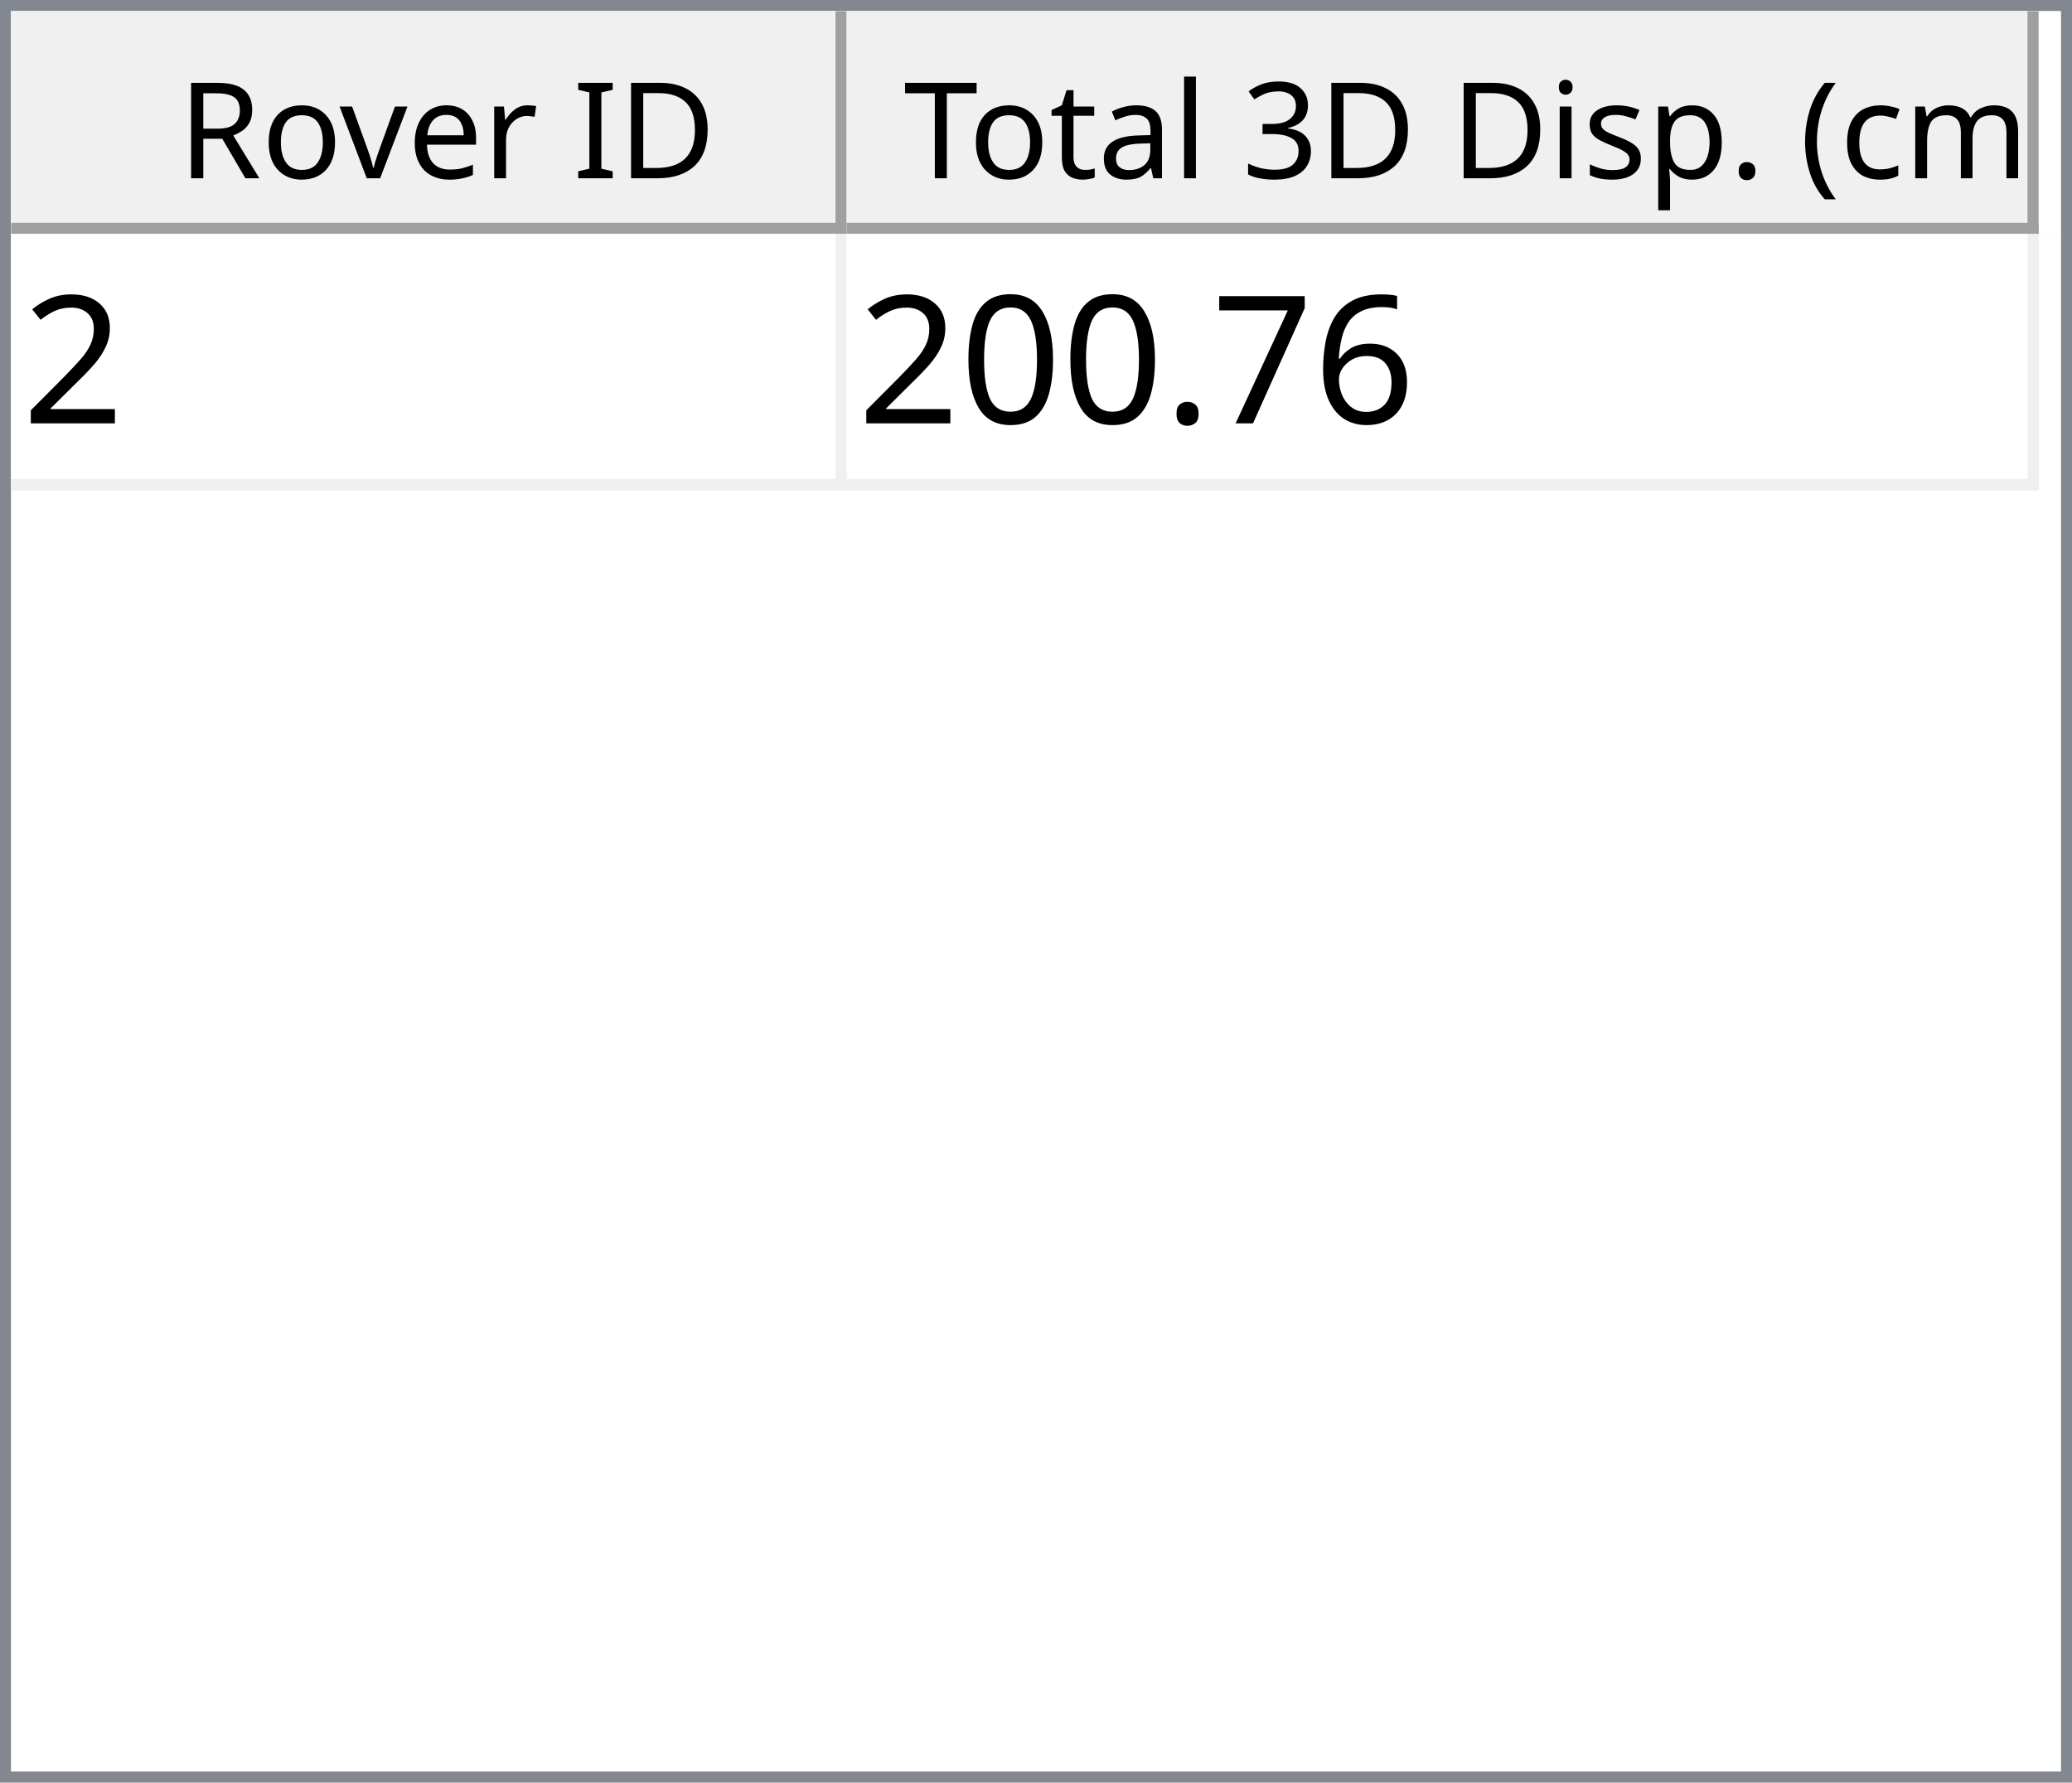
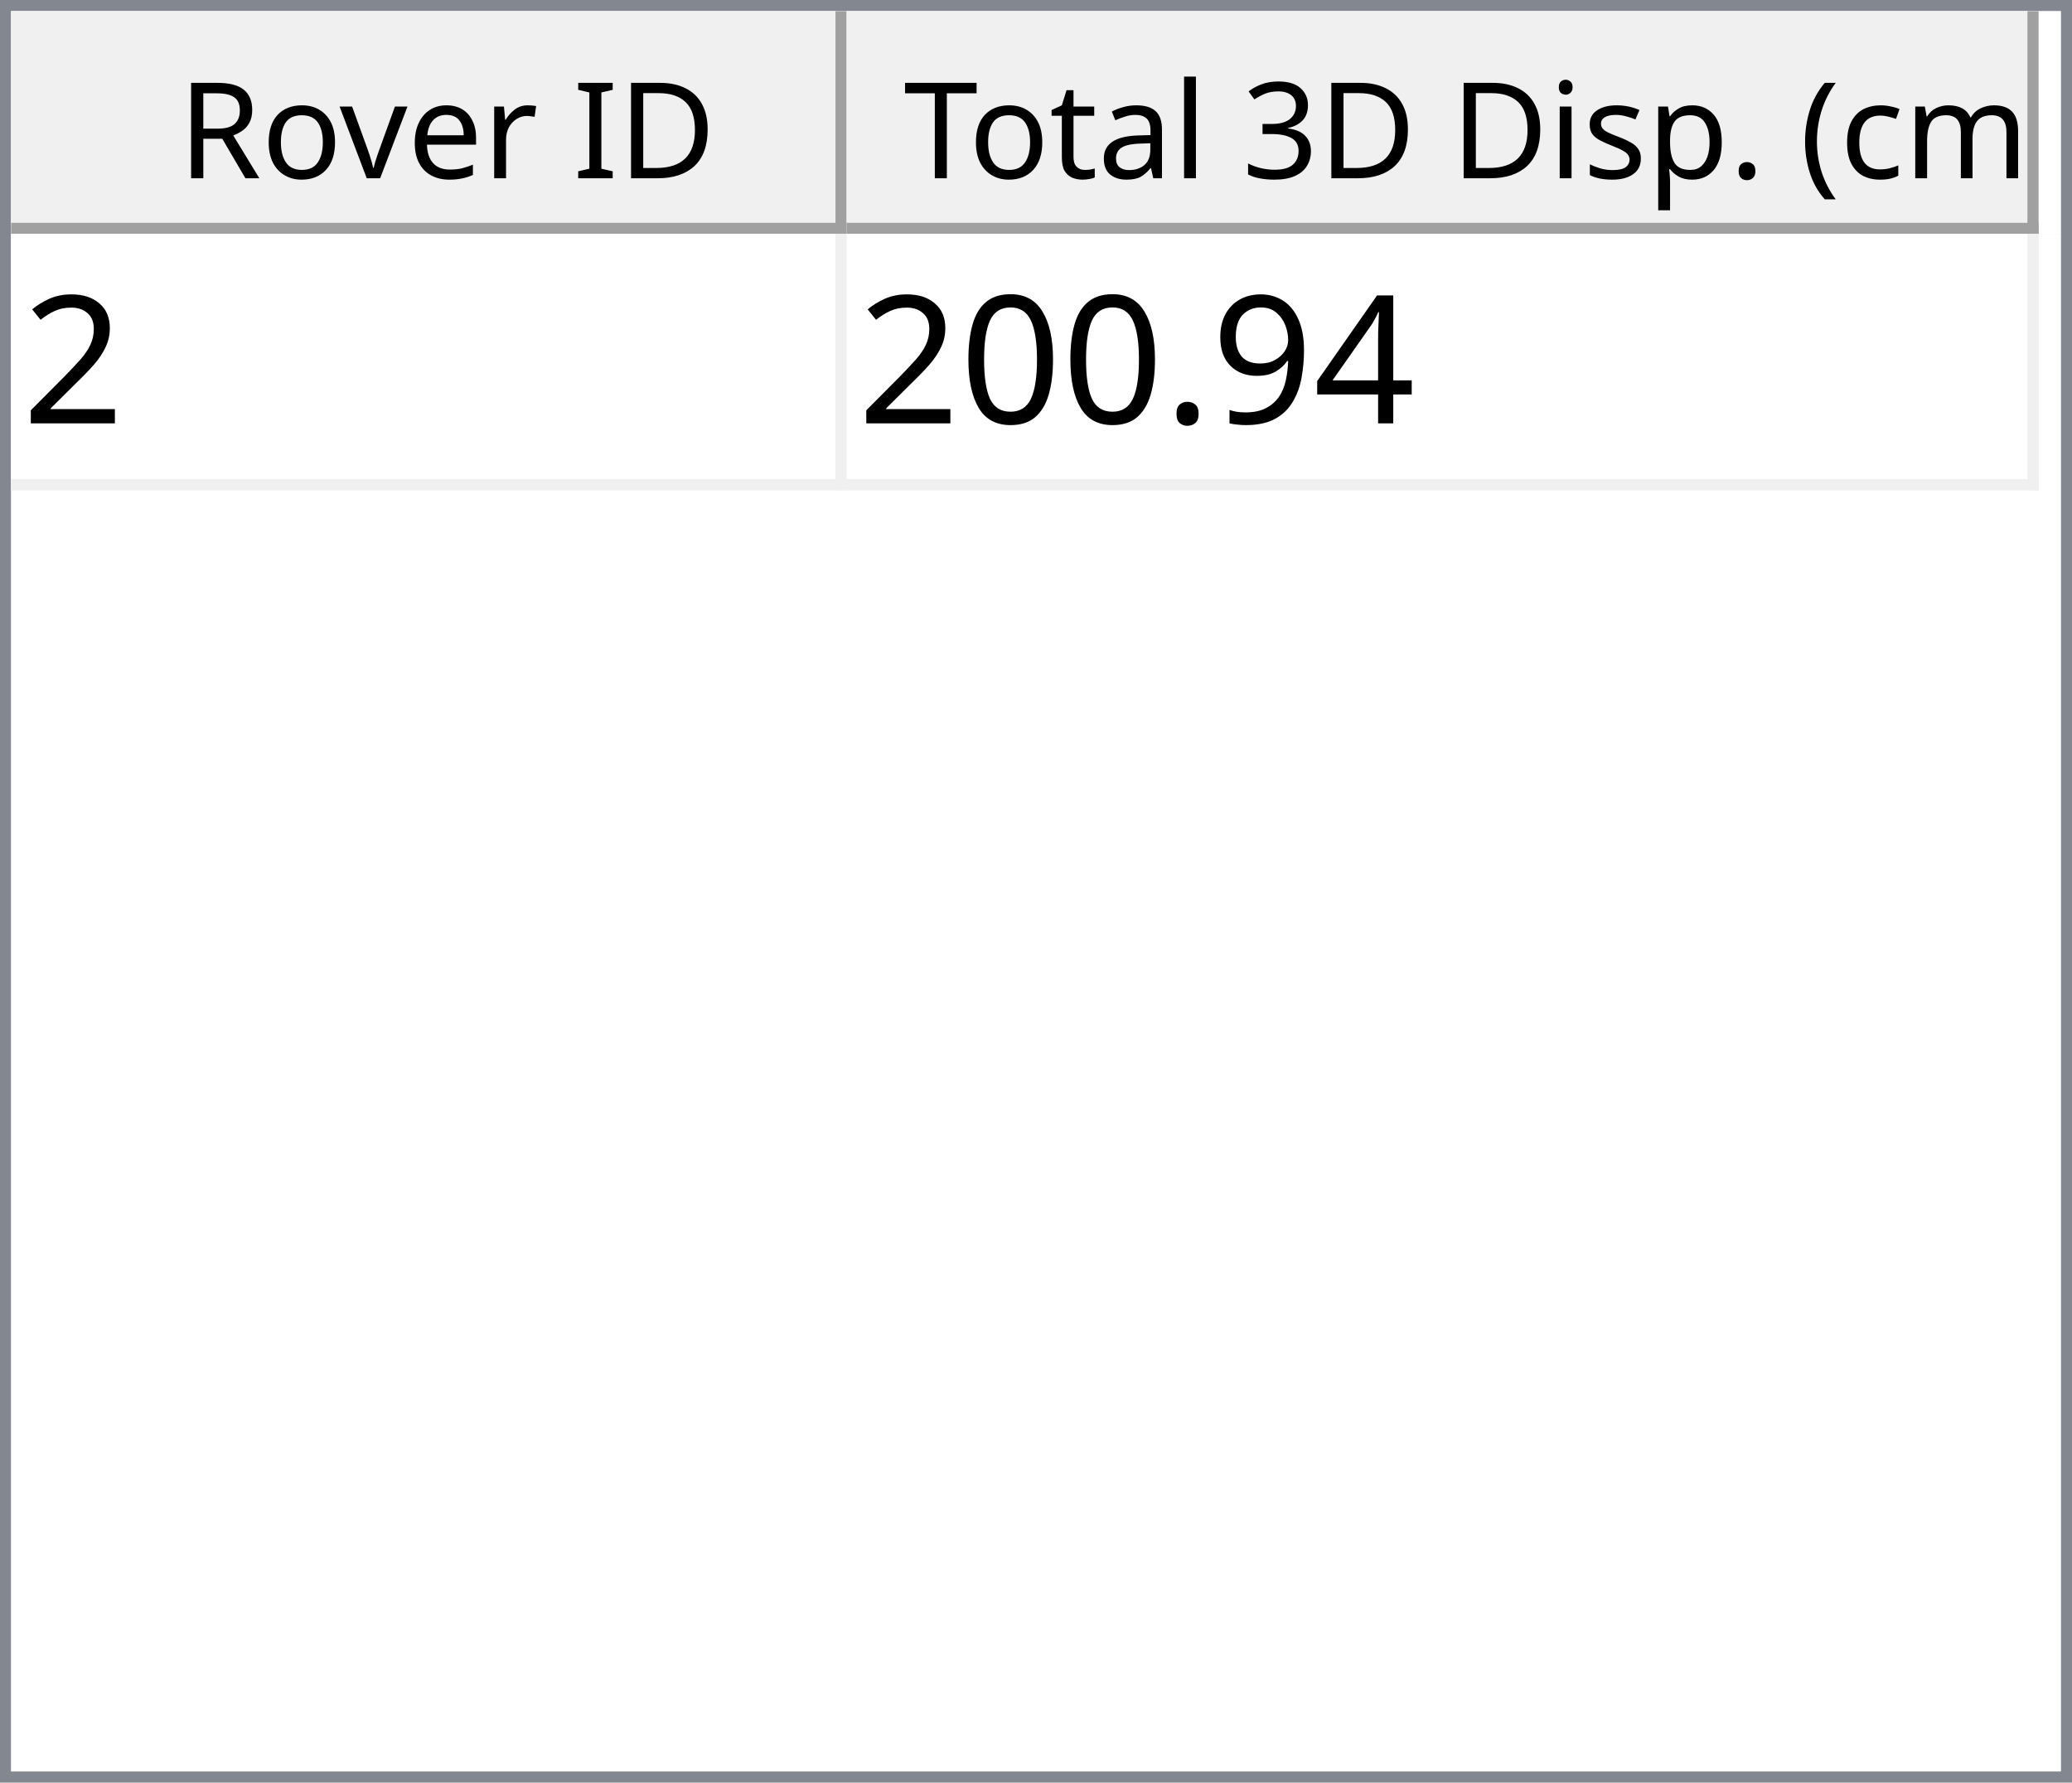
<svg xmlns="http://www.w3.org/2000/svg" style="fill-opacity:1; color-rendering:auto; color-interpolation:auto; text-rendering:auto; stroke:black; stroke-linecap:square; stroke-miterlimit:10; shape-rendering:auto; stroke-opacity:1; fill:black; stroke-dasharray:none; font-weight:normal; stroke-width:1; font-family:'Dialog'; font-style:normal; stroke-linejoin:miter; font-size:12px; stroke-dashoffset:0; image-rendering:auto;" width="186" height="160">
  <defs id="genericDefs" />
  <g>
    <defs id="defs1">
      <clipPath clipPathUnits="userSpaceOnUse" id="clipPath1">
        <path d="M0 0 L186 0 L186 160 L0 160 L0 0 Z" />
      </clipPath>
      <clipPath clipPathUnits="userSpaceOnUse" id="clipPath2">
        <path d="M0 0 L0 160 L186 160 L186 0 Z" />
      </clipPath>
      <clipPath clipPathUnits="userSpaceOnUse" id="clipPath3">
        <path d="M0 0 L0 20 L184 20 L184 0 Z" />
      </clipPath>
      <clipPath clipPathUnits="userSpaceOnUse" id="clipPath4">
        <path d="M0 0 L0 20 L75 20 L75 0 Z" />
      </clipPath>
      <clipPath clipPathUnits="userSpaceOnUse" id="clipPath5">
        <path d="M1 1 L1 19 L74 19 L74 1 Z" />
      </clipPath>
      <clipPath clipPathUnits="userSpaceOnUse" id="clipPath6">
        <path d="M0 0 L0 18 L73 18 L73 0 Z" />
      </clipPath>
      <clipPath clipPathUnits="userSpaceOnUse" id="clipPath7">
        <path d="M-0.5 -0.5 L-0.5 19.5 L74.5 19.5 L74.5 -0.5 Z" />
      </clipPath>
      <clipPath clipPathUnits="userSpaceOnUse" id="clipPath8">
        <path d="M0 0 L0 20 L107 20 L107 0 Z" />
      </clipPath>
      <clipPath clipPathUnits="userSpaceOnUse" id="clipPath9">
        <path d="M1 1 L1 19 L106 19 L106 1 Z" />
      </clipPath>
      <clipPath clipPathUnits="userSpaceOnUse" id="clipPath10">
        <path d="M0 0 L0 18 L105 18 L105 0 Z" />
      </clipPath>
      <clipPath clipPathUnits="userSpaceOnUse" id="clipPath11">
        <path d="M-0.5 -0.5 L-0.5 19.5 L106.5 19.5 L106.5 -0.5 Z" />
      </clipPath>
      <clipPath clipPathUnits="userSpaceOnUse" id="clipPath12">
        <path d="M0 0 L0 138 L184 138 L184 0 Z" />
      </clipPath>
      <clipPath clipPathUnits="userSpaceOnUse" id="clipPath13">
        <path d="M0 0 L0 23 L182 23 L182 0 Z" />
      </clipPath>
      <clipPath clipPathUnits="userSpaceOnUse" id="clipPath14">
        <path d="M-0.5 -0.5 L-0.5 22.5 L181.5 22.5 L181.5 -0.5 Z" />
      </clipPath>
      <clipPath clipPathUnits="userSpaceOnUse" id="clipPath15">
        <path d="M0 0 L0 22 L74 22 L74 0 Z" />
      </clipPath>
      <clipPath clipPathUnits="userSpaceOnUse" id="clipPath16">
        <path d="M0 0 L0 22 L106 22 L106 0 Z" />
      </clipPath>
      <font horiz-adv-x="64.551" id="font1">
        <font-face ascent="107.91" descent="25.098" units-per-em="100" style="font-style:normal; font-family:Segoe UI; font-weight:normal;" />
        <missing-glyph horiz-adv-x="64.551" d="M8.109 0 L8.109 68.266 L56.453 68.266 L56.453 0 L8.109 0 ZM15.328 7.234 L49.219 7.234 L49.219 61.031 L15.328 61.031 L15.328 7.234 Z" />
        <glyph unicode="D" horiz-adv-x="70.117" d="M9.188 0 L9.188 70.016 L28.516 70.016 Q65.531 70.016 65.531 35.891 Q65.531 19.672 55.25 9.836 Q44.969 0 27.734 0 L9.188 0 ZM17.391 62.594 L17.391 7.422 L27.828 7.422 Q41.609 7.422 49.273 14.797 Q56.938 22.172 56.938 35.688 Q56.938 62.594 28.328 62.594 L17.391 62.594 Z" />
        <glyph unicode="I" horiz-adv-x="26.611" d="M17.391 0 L9.188 0 L9.188 70.016 L17.391 70.016 L17.391 0 Z" />
        <glyph unicode=" " horiz-adv-x="27.393" d="" />
        <glyph unicode="r" horiz-adv-x="34.766" d="M34.188 41.891 Q32.078 43.5 28.125 43.5 Q23 43.5 19.555 38.672 Q16.109 33.844 16.109 25.484 L16.109 0 L8.109 0 L8.109 50 L16.109 50 L16.109 39.703 L16.312 39.703 Q18.016 44.969 21.531 47.922 Q25.047 50.875 29.391 50.875 Q32.516 50.875 34.188 50.203 L34.188 41.891 Z" />
        <glyph unicode="e" horiz-adv-x="52.295" d="M48.297 23 L12.984 23 Q13.188 14.656 17.484 10.109 Q21.781 5.562 29.297 5.562 Q37.75 5.562 44.828 11.141 L44.828 3.609 Q38.234 -1.172 27.391 -1.172 Q16.797 -1.172 10.742 5.641 Q4.688 12.453 4.688 24.812 Q4.688 36.469 11.305 43.82 Q17.922 51.172 27.734 51.172 Q37.547 51.172 42.922 44.828 Q48.297 38.484 48.297 27.203 L48.297 23 ZM40.094 29.781 Q40.047 36.719 36.75 40.578 Q33.453 44.438 27.594 44.438 Q21.922 44.438 17.969 40.383 Q14.016 36.328 13.094 29.781 L40.094 29.781 Z" />
        <glyph unicode="v" horiz-adv-x="47.9" d="M47.406 50 L27.484 0 L19.625 0 L0.688 50 L9.469 50 L22.172 13.672 Q23.578 9.672 23.922 6.688 L24.125 6.688 Q24.609 10.453 25.688 13.484 L38.969 50 L47.406 50 Z" />
        <glyph unicode="o" horiz-adv-x="58.594" d="M29 -1.172 Q17.922 -1.172 11.305 5.836 Q4.688 12.844 4.688 24.422 Q4.688 37.016 11.57 44.094 Q18.453 51.172 30.172 51.172 Q41.359 51.172 47.633 44.289 Q53.906 37.406 53.906 25.203 Q53.906 13.234 47.141 6.031 Q40.375 -1.172 29 -1.172 ZM29.594 44.438 Q21.875 44.438 17.383 39.188 Q12.891 33.938 12.891 24.703 Q12.891 15.828 17.43 10.695 Q21.969 5.562 29.594 5.562 Q37.359 5.562 41.531 10.594 Q45.703 15.625 45.703 24.906 Q45.703 34.281 41.531 39.359 Q37.359 44.438 29.594 44.438 Z" />
        <glyph unicode="R" horiz-adv-x="59.814" d="M59.375 0 L49.609 0 L37.891 19.625 Q36.281 22.359 34.766 24.289 Q33.25 26.219 31.664 27.438 Q30.078 28.656 28.25 29.219 Q26.422 29.781 24.125 29.781 L17.391 29.781 L17.391 0 L9.188 0 L9.188 70.016 L30.078 70.016 Q34.672 70.016 38.555 68.867 Q42.438 67.719 45.289 65.375 Q48.141 63.031 49.758 59.547 Q51.375 56.062 51.375 51.375 Q51.375 47.703 50.273 44.656 Q49.172 41.609 47.148 39.211 Q45.125 36.812 42.266 35.133 Q39.406 33.453 35.844 32.516 L35.844 32.328 Q37.594 31.547 38.891 30.547 Q40.188 29.547 41.359 28.18 Q42.531 26.812 43.68 25.078 Q44.828 23.344 46.234 21.047 L59.375 0 ZM17.391 62.594 L17.391 37.203 L28.516 37.203 Q31.594 37.203 34.203 38.133 Q36.812 39.062 38.719 40.797 Q40.625 42.531 41.703 45.047 Q42.781 47.562 42.781 50.688 Q42.781 56.297 39.141 59.445 Q35.5 62.594 28.609 62.594 L17.391 62.594 Z" />
        <glyph unicode=")" horiz-adv-x="30.176" d="M8.297 -15.922 L1.172 -15.922 Q16.406 2.344 16.406 26.812 Q16.406 51.469 1.078 70.016 L8.297 70.016 Q23.531 52.156 23.531 26.703 Q23.531 1.375 8.297 -15.922 Z" />
        <glyph unicode="m" horiz-adv-x="86.133" d="M79.109 0 L71.094 0 L71.094 28.719 Q71.094 37.016 68.531 40.727 Q65.969 44.438 59.906 44.438 Q54.781 44.438 51.195 39.75 Q47.609 35.062 47.609 28.516 L47.609 0 L39.594 0 L39.594 29.688 Q39.594 44.438 28.219 44.438 Q22.953 44.438 19.531 40.016 Q16.109 35.594 16.109 28.516 L16.109 0 L8.109 0 L8.109 50 L16.109 50 L16.109 42.094 L16.312 42.094 Q21.625 51.172 31.844 51.172 Q36.969 51.172 40.773 48.312 Q44.578 45.453 46 40.828 Q51.562 51.172 62.594 51.172 Q79.109 51.172 79.109 30.812 L79.109 0 Z" />
        <glyph unicode="c" horiz-adv-x="46.191" d="M42.188 2.297 Q36.422 -1.172 28.516 -1.172 Q17.828 -1.172 11.258 5.789 Q4.688 12.75 4.688 23.828 Q4.688 36.188 11.766 43.68 Q18.844 51.172 30.672 51.172 Q37.25 51.172 42.281 48.734 L42.281 40.531 Q36.719 44.438 30.375 44.438 Q22.703 44.438 17.797 38.945 Q12.891 33.453 12.891 24.516 Q12.891 15.719 17.508 10.641 Q22.125 5.562 29.891 5.562 Q36.422 5.562 42.188 9.906 L42.188 2.297 Z" />
        <glyph unicode="(" horiz-adv-x="30.176" d="M29.109 -15.922 L21.969 -15.922 Q6.844 1.375 6.844 26.703 Q6.844 52.156 21.969 70.016 L29.203 70.016 Q13.875 51.469 13.875 26.812 Q13.875 2.344 29.109 -15.922 Z" />
        <glyph unicode="." horiz-adv-x="21.68" d="M10.891 -1.078 Q8.641 -1.078 7.055 0.539 Q5.469 2.156 5.469 4.391 Q5.469 6.641 7.055 8.273 Q8.641 9.906 10.891 9.906 Q13.188 9.906 14.797 8.273 Q16.406 6.641 16.406 4.391 Q16.406 2.156 14.797 0.539 Q13.188 -1.078 10.891 -1.078 Z" />
        <glyph unicode="p" horiz-adv-x="58.789" d="M16.312 7.234 L16.109 7.234 L16.109 -23 L8.109 -23 L8.109 50 L16.109 50 L16.109 41.219 L16.312 41.219 Q22.219 51.172 33.594 51.172 Q43.266 51.172 48.688 44.461 Q54.109 37.75 54.109 26.469 Q54.109 13.922 48 6.375 Q41.891 -1.172 31.297 -1.172 Q21.578 -1.172 16.312 7.234 ZM16.109 27.391 L16.109 20.406 Q16.109 14.203 20.141 9.883 Q24.172 5.562 30.375 5.562 Q37.641 5.562 41.773 11.133 Q45.906 16.703 45.906 26.609 Q45.906 34.969 42.047 39.703 Q38.188 44.438 31.594 44.438 Q24.609 44.438 20.359 39.578 Q16.109 34.719 16.109 27.391 Z" />
        <glyph unicode="s" horiz-adv-x="42.432" d="M5.078 1.812 L5.078 10.406 Q11.625 5.562 19.484 5.562 Q30.031 5.562 30.031 12.594 Q30.031 14.594 29.125 15.992 Q28.219 17.391 26.68 18.461 Q25.141 19.531 23.07 20.383 Q21 21.234 18.609 22.172 Q15.281 23.484 12.766 24.828 Q10.25 26.172 8.57 27.859 Q6.891 29.547 6.031 31.695 Q5.172 33.844 5.172 36.719 Q5.172 40.234 6.789 42.945 Q8.406 45.656 11.086 47.484 Q13.766 49.312 17.211 50.242 Q20.656 51.172 24.312 51.172 Q30.812 51.172 35.938 48.922 L35.938 40.828 Q30.422 44.438 23.25 44.438 Q21 44.438 19.195 43.922 Q17.391 43.406 16.094 42.477 Q14.797 41.547 14.086 40.258 Q13.375 38.969 13.375 37.406 Q13.375 35.453 14.086 34.133 Q14.797 32.812 16.164 31.789 Q17.531 30.766 19.484 29.938 Q21.438 29.109 23.922 28.125 Q27.25 26.859 29.883 25.516 Q32.516 24.172 34.375 22.484 Q36.234 20.797 37.234 18.602 Q38.234 16.406 38.234 13.375 Q38.234 9.672 36.602 6.938 Q34.969 4.203 32.234 2.398 Q29.5 0.594 25.93 -0.289 Q22.359 -1.172 18.453 -1.172 Q10.75 -1.172 5.078 1.812 Z" />
        <glyph unicode="i" horiz-adv-x="24.219" d="M12.203 62.703 Q10.062 62.703 8.547 64.164 Q7.031 65.625 7.031 67.875 Q7.031 70.125 8.547 71.609 Q10.062 73.094 12.203 73.094 Q14.406 73.094 15.945 71.609 Q17.484 70.125 17.484 67.875 Q17.484 65.719 15.945 64.211 Q14.406 62.703 12.203 62.703 ZM16.109 0 L8.109 0 L8.109 50 L16.109 50 L16.109 0 Z" />
        <glyph unicode="3" horiz-adv-x="53.906" d="M46.531 19.828 Q46.531 15.094 44.75 11.211 Q42.969 7.328 39.719 4.57 Q36.469 1.812 31.93 0.297 Q27.391 -1.219 21.922 -1.219 Q11.922 -1.219 6 2.594 L6 11.188 Q13.094 5.609 22.219 5.609 Q25.875 5.609 28.828 6.539 Q31.781 7.469 33.906 9.227 Q36.031 10.984 37.18 13.477 Q38.328 15.969 38.328 19.094 Q38.328 32.812 18.797 32.812 L12.984 32.812 L12.984 39.594 L18.5 39.594 Q35.797 39.594 35.797 52.484 Q35.797 64.406 22.609 64.406 Q15.188 64.406 8.688 59.422 L8.688 67.188 Q15.375 71.188 24.609 71.188 Q29 71.188 32.57 69.969 Q36.141 68.75 38.68 66.555 Q41.219 64.359 42.609 61.281 Q44 58.203 44 54.5 Q44 40.672 30.031 36.719 L30.031 36.531 Q33.594 36.141 36.625 34.797 Q39.656 33.453 41.852 31.305 Q44.047 29.156 45.289 26.25 Q46.531 23.344 46.531 19.828 Z" />
        <glyph unicode="l" horiz-adv-x="24.219" d="M16.109 0 L8.109 0 L8.109 74.031 L16.109 74.031 L16.109 0 Z" />
        <glyph unicode="a" horiz-adv-x="50.879" d="M43.891 0 L35.891 0 L35.891 7.812 L35.688 7.812 Q30.469 -1.172 20.312 -1.172 Q12.844 -1.172 8.617 2.781 Q4.391 6.734 4.391 13.281 Q4.391 27.297 20.906 29.594 L35.891 31.688 Q35.891 44.438 25.594 44.438 Q16.547 44.438 9.281 38.281 L9.281 46.484 Q16.656 51.172 26.266 51.172 Q43.891 51.172 43.891 32.516 L43.891 0 ZM35.891 25.297 L23.828 23.641 Q18.266 22.859 15.43 20.875 Q12.594 18.891 12.594 13.875 Q12.594 10.203 15.211 7.883 Q17.828 5.562 22.172 5.562 Q28.125 5.562 32.008 9.742 Q35.891 13.922 35.891 20.312 L35.891 25.297 Z" />
        <glyph unicode="t" horiz-adv-x="33.887" d="M31.297 0.484 Q28.469 -1.078 23.828 -1.078 Q10.688 -1.078 10.688 13.578 L10.688 43.172 L2.094 43.172 L2.094 50 L10.688 50 L10.688 62.203 L18.703 64.797 L18.703 50 L31.297 50 L31.297 43.172 L18.703 43.172 L18.703 14.984 Q18.703 9.969 20.414 7.82 Q22.125 5.672 26.078 5.672 Q29.109 5.672 31.297 7.328 L31.297 0.484 Z" />
        <glyph unicode="T" horiz-adv-x="52.393" d="M50.594 62.594 L30.375 62.594 L30.375 0 L22.172 0 L22.172 62.594 L2 62.594 L2 70.016 L50.594 70.016 L50.594 62.594 Z" />
      </font>
      <font horiz-adv-x="75.0" id="font2">
        <font-face ascent="100.537" descent="21.973" units-per-em="100" style="font-style:normal; font-family:sans-serif; font-weight:normal;" />
        <missing-glyph horiz-adv-x="75.0" d="M12.5 0 L12.5 62.5 L62.5 62.5 L62.5 0 L12.5 0 ZM14.062 1.562 L60.938 1.562 L60.938 60.938 L14.062 60.938 L14.062 1.562 Z" />
        <glyph unicode="2" horiz-adv-x="55.615" d="M50.344 8.453 L50.344 0 L3.031 0 Q2.938 3.172 4.047 6.109 Q5.859 10.938 9.836 15.625 Q13.812 20.312 21.344 26.469 Q33.016 36.031 37.117 41.625 Q41.219 47.219 41.219 52.203 Q41.219 57.422 37.477 61.008 Q33.734 64.594 27.734 64.594 Q21.391 64.594 17.578 60.789 Q13.766 56.984 13.719 50.25 L4.688 51.172 Q5.609 61.281 11.664 66.578 Q17.719 71.875 27.938 71.875 Q38.234 71.875 44.242 66.164 Q50.25 60.453 50.25 52 Q50.25 47.703 48.492 43.555 Q46.734 39.406 42.656 34.812 Q38.578 30.219 29.109 22.219 Q21.188 15.578 18.945 13.211 Q16.703 10.844 15.234 8.453 L50.344 8.453 Z" />
-         <glyph unicode="6" horiz-adv-x="55.615" d="M49.75 54.047 L41.016 53.375 Q39.844 58.547 37.703 60.891 Q34.125 64.656 28.906 64.656 Q24.703 64.656 21.531 62.312 Q17.391 59.281 14.992 53.469 Q12.594 47.656 12.5 36.922 Q15.672 41.75 20.266 44.094 Q24.859 46.438 29.891 46.438 Q38.672 46.438 44.852 39.969 Q51.031 33.5 51.031 23.25 Q51.031 16.5 48.125 10.719 Q45.219 4.938 40.141 1.859 Q35.062 -1.219 28.609 -1.219 Q17.625 -1.219 10.695 6.859 Q3.766 14.938 3.766 33.5 Q3.766 54.25 11.422 63.672 Q18.109 71.875 29.438 71.875 Q37.891 71.875 43.289 67.141 Q48.688 62.406 49.75 54.047 ZM13.875 23.188 Q13.875 18.656 15.797 14.508 Q17.719 10.359 21.188 8.18 Q24.656 6 28.469 6 Q34.031 6 38.039 10.492 Q42.047 14.984 42.047 22.703 Q42.047 30.125 38.086 34.398 Q34.125 38.672 28.125 38.672 Q22.172 38.672 18.023 34.398 Q13.875 30.125 13.875 23.188 Z" />
-         <glyph unicode="7" horiz-adv-x="55.615" d="M4.734 62.203 L4.734 70.656 L51.078 70.656 L51.078 63.812 Q44.234 56.547 37.523 44.484 Q30.812 32.422 27.156 19.672 Q24.516 10.688 23.781 0 L14.75 0 Q14.891 8.453 18.062 20.414 Q21.234 32.375 27.172 43.484 Q33.109 54.594 39.797 62.203 L4.734 62.203 Z" />
+         <glyph unicode="4" horiz-adv-x="55.615" d="M32.328 0 L32.328 17.141 L1.266 17.141 L1.266 25.203 L33.938 71.578 L41.109 71.578 L41.109 25.203 L50.781 25.203 L50.781 17.141 L41.109 17.141 L41.109 0 L32.328 0 ZM32.328 25.203 L32.328 57.469 L9.906 25.203 L32.328 25.203 Z" />
+         <glyph unicode="9" horiz-adv-x="55.615" d="M5.469 16.547 L13.922 17.328 Q14.984 11.375 18.016 8.688 Q21.047 6 25.781 6 Q29.828 6 32.883 7.859 Q35.938 9.719 37.891 12.82 Q39.844 15.922 41.164 21.195 Q42.484 26.469 42.484 31.938 Q42.484 32.516 42.438 33.688 Q39.797 29.5 35.234 26.883 Q30.672 24.266 25.344 24.266 Q16.453 24.266 10.305 30.711 Q4.156 37.156 4.156 47.703 Q4.156 58.594 10.578 65.234 Q17 71.875 26.656 71.875 Q33.641 71.875 39.43 68.117 Q45.219 64.359 48.219 57.398 Q51.219 50.438 51.219 37.25 Q51.219 23.531 48.242 15.406 Q45.266 7.281 39.383 3.031 Q33.5 -1.219 25.594 -1.219 Q17.188 -1.219 11.867 3.445 Q6.547 8.109 5.469 16.547 ZM41.453 48.141 Q41.453 55.719 37.43 60.156 Q33.406 64.594 27.734 64.594 Q21.875 64.594 17.531 59.812 Q13.188 55.031 13.188 47.406 Q13.188 40.578 17.312 36.305 Q21.438 32.031 27.484 32.031 Q33.594 32.031 37.523 36.305 Q41.453 40.578 41.453 48.141 Z" />
        <glyph unicode="." horiz-adv-x="27.783" d="M9.078 0 L9.078 10.016 L19.094 10.016 L19.094 0 L9.078 0 Z" />
        <glyph unicode="0" horiz-adv-x="55.615" d="M4.156 35.297 Q4.156 48 6.766 55.742 Q9.375 63.484 14.523 67.68 Q19.672 71.875 27.484 71.875 Q33.25 71.875 37.594 69.555 Q41.938 67.234 44.773 62.867 Q47.609 58.5 49.219 52.227 Q50.828 45.953 50.828 35.297 Q50.828 22.703 48.242 14.969 Q45.656 7.234 40.508 3.008 Q35.359 -1.219 27.484 -1.219 Q17.141 -1.219 11.234 6.203 Q4.156 15.141 4.156 35.297 ZM13.188 35.297 Q13.188 17.672 17.312 11.836 Q21.438 6 27.484 6 Q33.547 6 37.672 11.859 Q41.797 17.719 41.797 35.297 Q41.797 52.984 37.672 58.789 Q33.547 64.594 27.391 64.594 Q21.344 64.594 17.719 59.469 Q13.188 52.938 13.188 35.297 Z" />
      </font>
    </defs>
    <g style="fill:white; stroke:white;">
      <rect x="0" y="0" width="186" style="clip-path:url(#clipPath1); stroke:none;" height="160" />
    </g>
    <g style="fill:white; text-rendering:optimizeSpeed; color-rendering:optimizeSpeed; image-rendering:optimizeSpeed; shape-rendering:crispEdges; stroke:white; color-interpolation:sRGB;">
      <rect x="0" width="186" height="160" y="0" style="stroke:none;" />
      <path style="stroke:none;" d="M0 160 L186 160 L186 0 L0 0 Z" />
    </g>
    <g style="fill:rgb(240,240,240); font-family:'Segoe UI'; stroke:rgb(240,240,240);">
      <rect x="0" y="0" width="186" style="clip-path:url(#clipPath2); stroke:none;" height="160" />
    </g>
    <g style="fill:rgb(130,135,144); font-family:'Segoe UI'; stroke:rgb(130,135,144);">
      <path d="M0 0 L186 0 L186 160 L0 160 L0 0 ZM1 1 L185 1 L185 159 L1 159 L1 1 Z" style="fill-rule:evenodd; clip-path:url(#clipPath2); stroke:none;" />
    </g>
    <g style="fill:white; font-family:'Segoe UI'; stroke:white;" transform="translate(1,1)">
      <rect x="0" y="0" width="184" style="clip-path:url(#clipPath3); stroke:none;" height="20" />
    </g>
    <g style="fill:rgb(240,240,240); font-family:'Segoe UI'; stroke:rgb(240,240,240);" transform="translate(1,1)">
      <rect x="0" y="0" width="75" style="clip-path:url(#clipPath4); stroke:none;" height="20" />
    </g>
    <g style="font-family:'Segoe UI';" transform="translate(2,2)">
      <text x="14" xml:space="preserve" y="14" style="clip-path:url(#clipPath6); stroke:none;">Rover ID</text>
    </g>
    <g style="fill:rgb(160,160,160); font-family:'Segoe UI'; stroke:rgb(160,160,160); stroke-linejoin:bevel;" transform="translate(1.5,1.5)">
      <line x1="74" x2="74" y1="0" style="fill:none; clip-path:url(#clipPath7);" y2="19" />
    </g>
    <g style="fill:rgb(160,160,160); font-family:'Segoe UI'; stroke:rgb(160,160,160); stroke-linejoin:bevel;" transform="matrix(1,0,0,1,1,1) translate(0.5,0.5)">
      <line x1="0" x2="74" y1="19" style="fill:none; clip-path:url(#clipPath7);" y2="19" />
    </g>
    <g style="fill:rgb(240,240,240); font-family:'Segoe UI'; stroke:rgb(240,240,240);" transform="translate(76,1)">
      <rect x="0" y="0" width="107" style="clip-path:url(#clipPath8); stroke:none;" height="20" />
    </g>
    <g style="font-family:'Segoe UI';" transform="translate(77,2)">
      <text x="1" xml:space="preserve" y="14" style="clip-path:url(#clipPath10); stroke:none;"> Total 3D Disp. (cm)</text>
    </g>
    <g style="fill:rgb(160,160,160); font-family:'Segoe UI'; stroke:rgb(160,160,160); stroke-linejoin:bevel;" transform="translate(76.5,1.5)">
      <line x1="106" x2="106" y1="0" style="fill:none; clip-path:url(#clipPath11);" y2="19" />
    </g>
    <g style="fill:rgb(160,160,160); font-family:'Segoe UI'; stroke:rgb(160,160,160); stroke-linejoin:bevel;" transform="matrix(1,0,0,1,76,1) translate(0.5,0.5)">
      <line x1="0" x2="106" y1="19" style="fill:none; clip-path:url(#clipPath11);" y2="19" />
    </g>
    <g style="fill:white; font-family:'Segoe UI'; stroke:white;" transform="translate(1,21)">
      <rect x="0" y="0" width="184" style="clip-path:url(#clipPath12); stroke:none;" height="138" />
    </g>
    <g style="fill:rgb(240,240,240); font-size:16px; font-family:sans-serif; stroke:rgb(240,240,240);" transform="translate(1,21)">
      <rect x="0" y="0" width="182" style="clip-path:url(#clipPath13); stroke:none;" height="23" />
      <line transform="translate(0.5,0.5)" x1="0" x2="181" y1="22" style="clip-path:url(#clipPath14); fill:none; stroke-linejoin:bevel;" y2="22" />
    </g>
    <g transform="matrix(1,0,0,1,1,21) translate(0.5,0.5)" style="fill:rgb(240,240,240); font-size:16px; font-family:sans-serif; stroke:rgb(240,240,240); stroke-linejoin:bevel;">
      <line x1="74" x2="74" y1="0" style="fill:none; clip-path:url(#clipPath14);" y2="22" />
    </g>
    <g transform="matrix(1,0,0,1,1,21) translate(0.5,0.5)" style="fill:rgb(240,240,240); font-size:16px; font-family:sans-serif; stroke:rgb(240,240,240); stroke-linejoin:bevel;">
      <line x1="181" x2="181" y1="0" style="fill:none; clip-path:url(#clipPath14);" y2="22" />
    </g>
    <g style="fill:white; font-size:16px; font-family:sans-serif; stroke:white;" transform="matrix(1,0,0,1,1,21)">
      <rect x="0" y="0" width="74" style="clip-path:url(#clipPath15); stroke:none;" height="22" />
      <text x="1" y="17" style="fill:black; clip-path:url(#clipPath15); stroke:none;" xml:space="preserve">2</text>
    </g>
    <g style="fill:white; font-size:16px; font-family:sans-serif; stroke:white;" transform="matrix(1,0,0,1,1,21) translate(75,0)">
      <rect x="0" y="0" width="106" style="clip-path:url(#clipPath16); stroke:none;" height="22" />
-       <text x="1" y="17" style="fill:black; clip-path:url(#clipPath16); stroke:none;" xml:space="preserve">200.76</text>
+       <text x="1" y="17" style="fill:black; clip-path:url(#clipPath16); stroke:none;" xml:space="preserve">200.94</text>
    </g>
  </g>
</svg>
